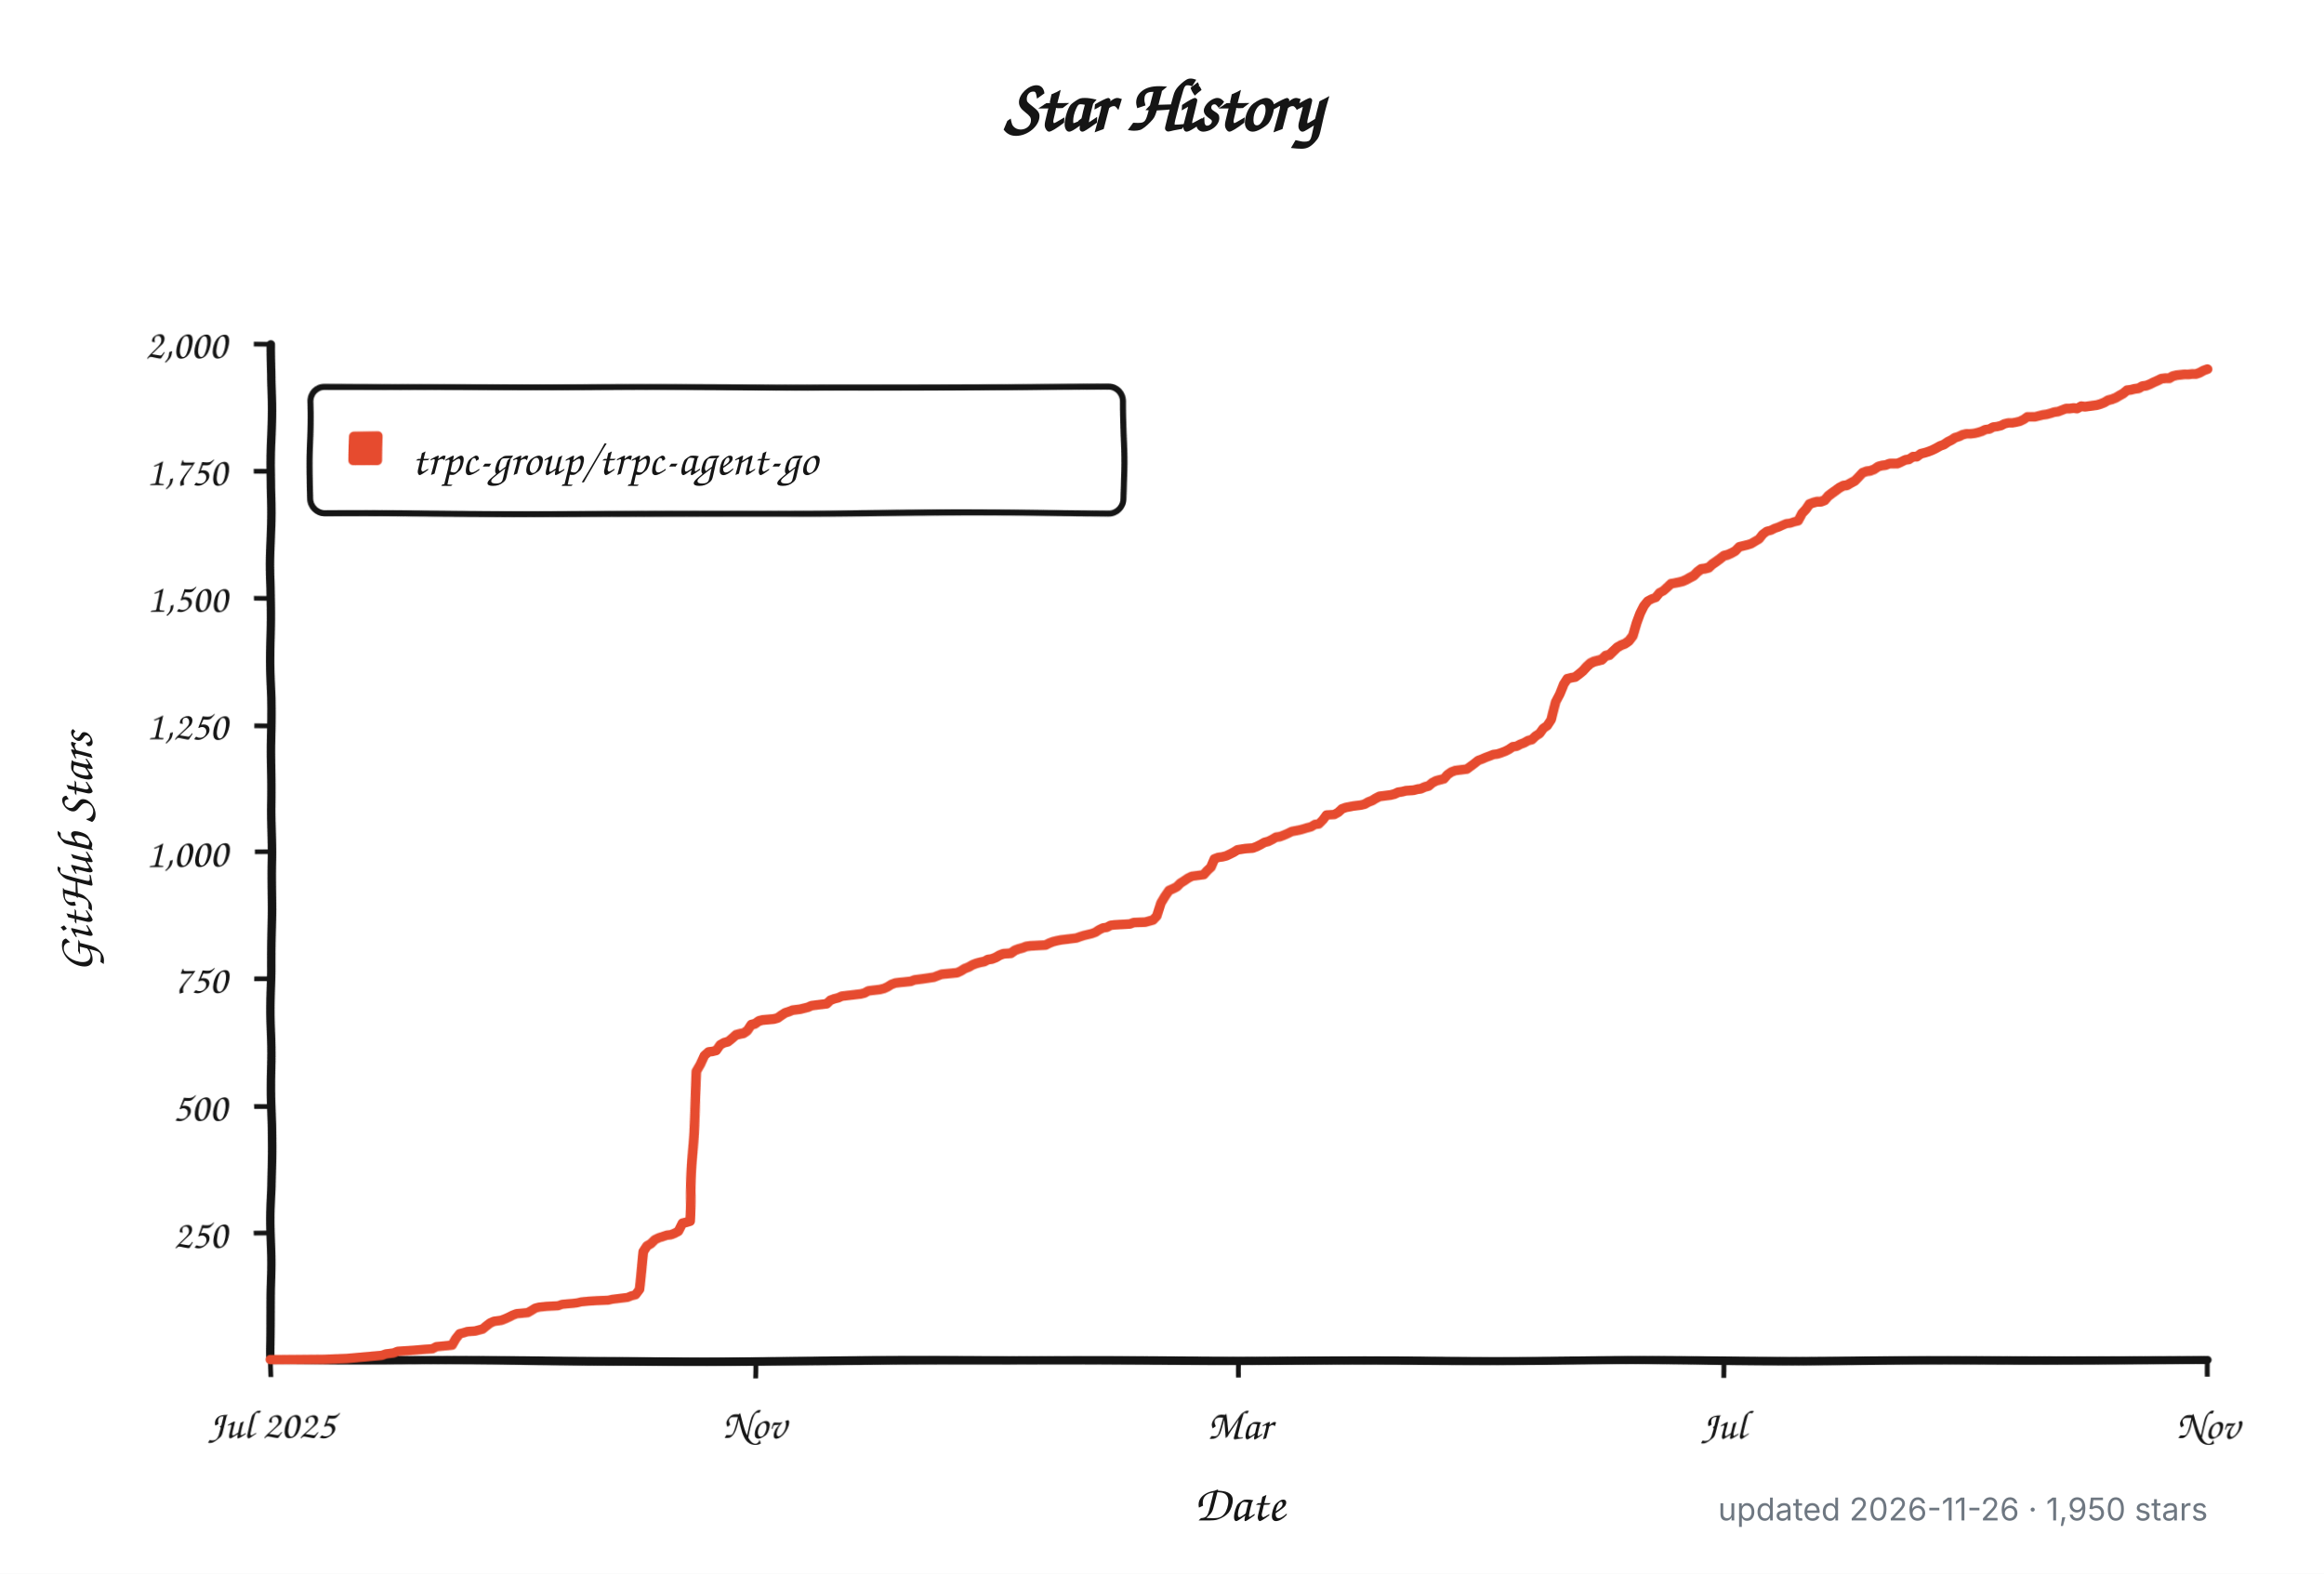
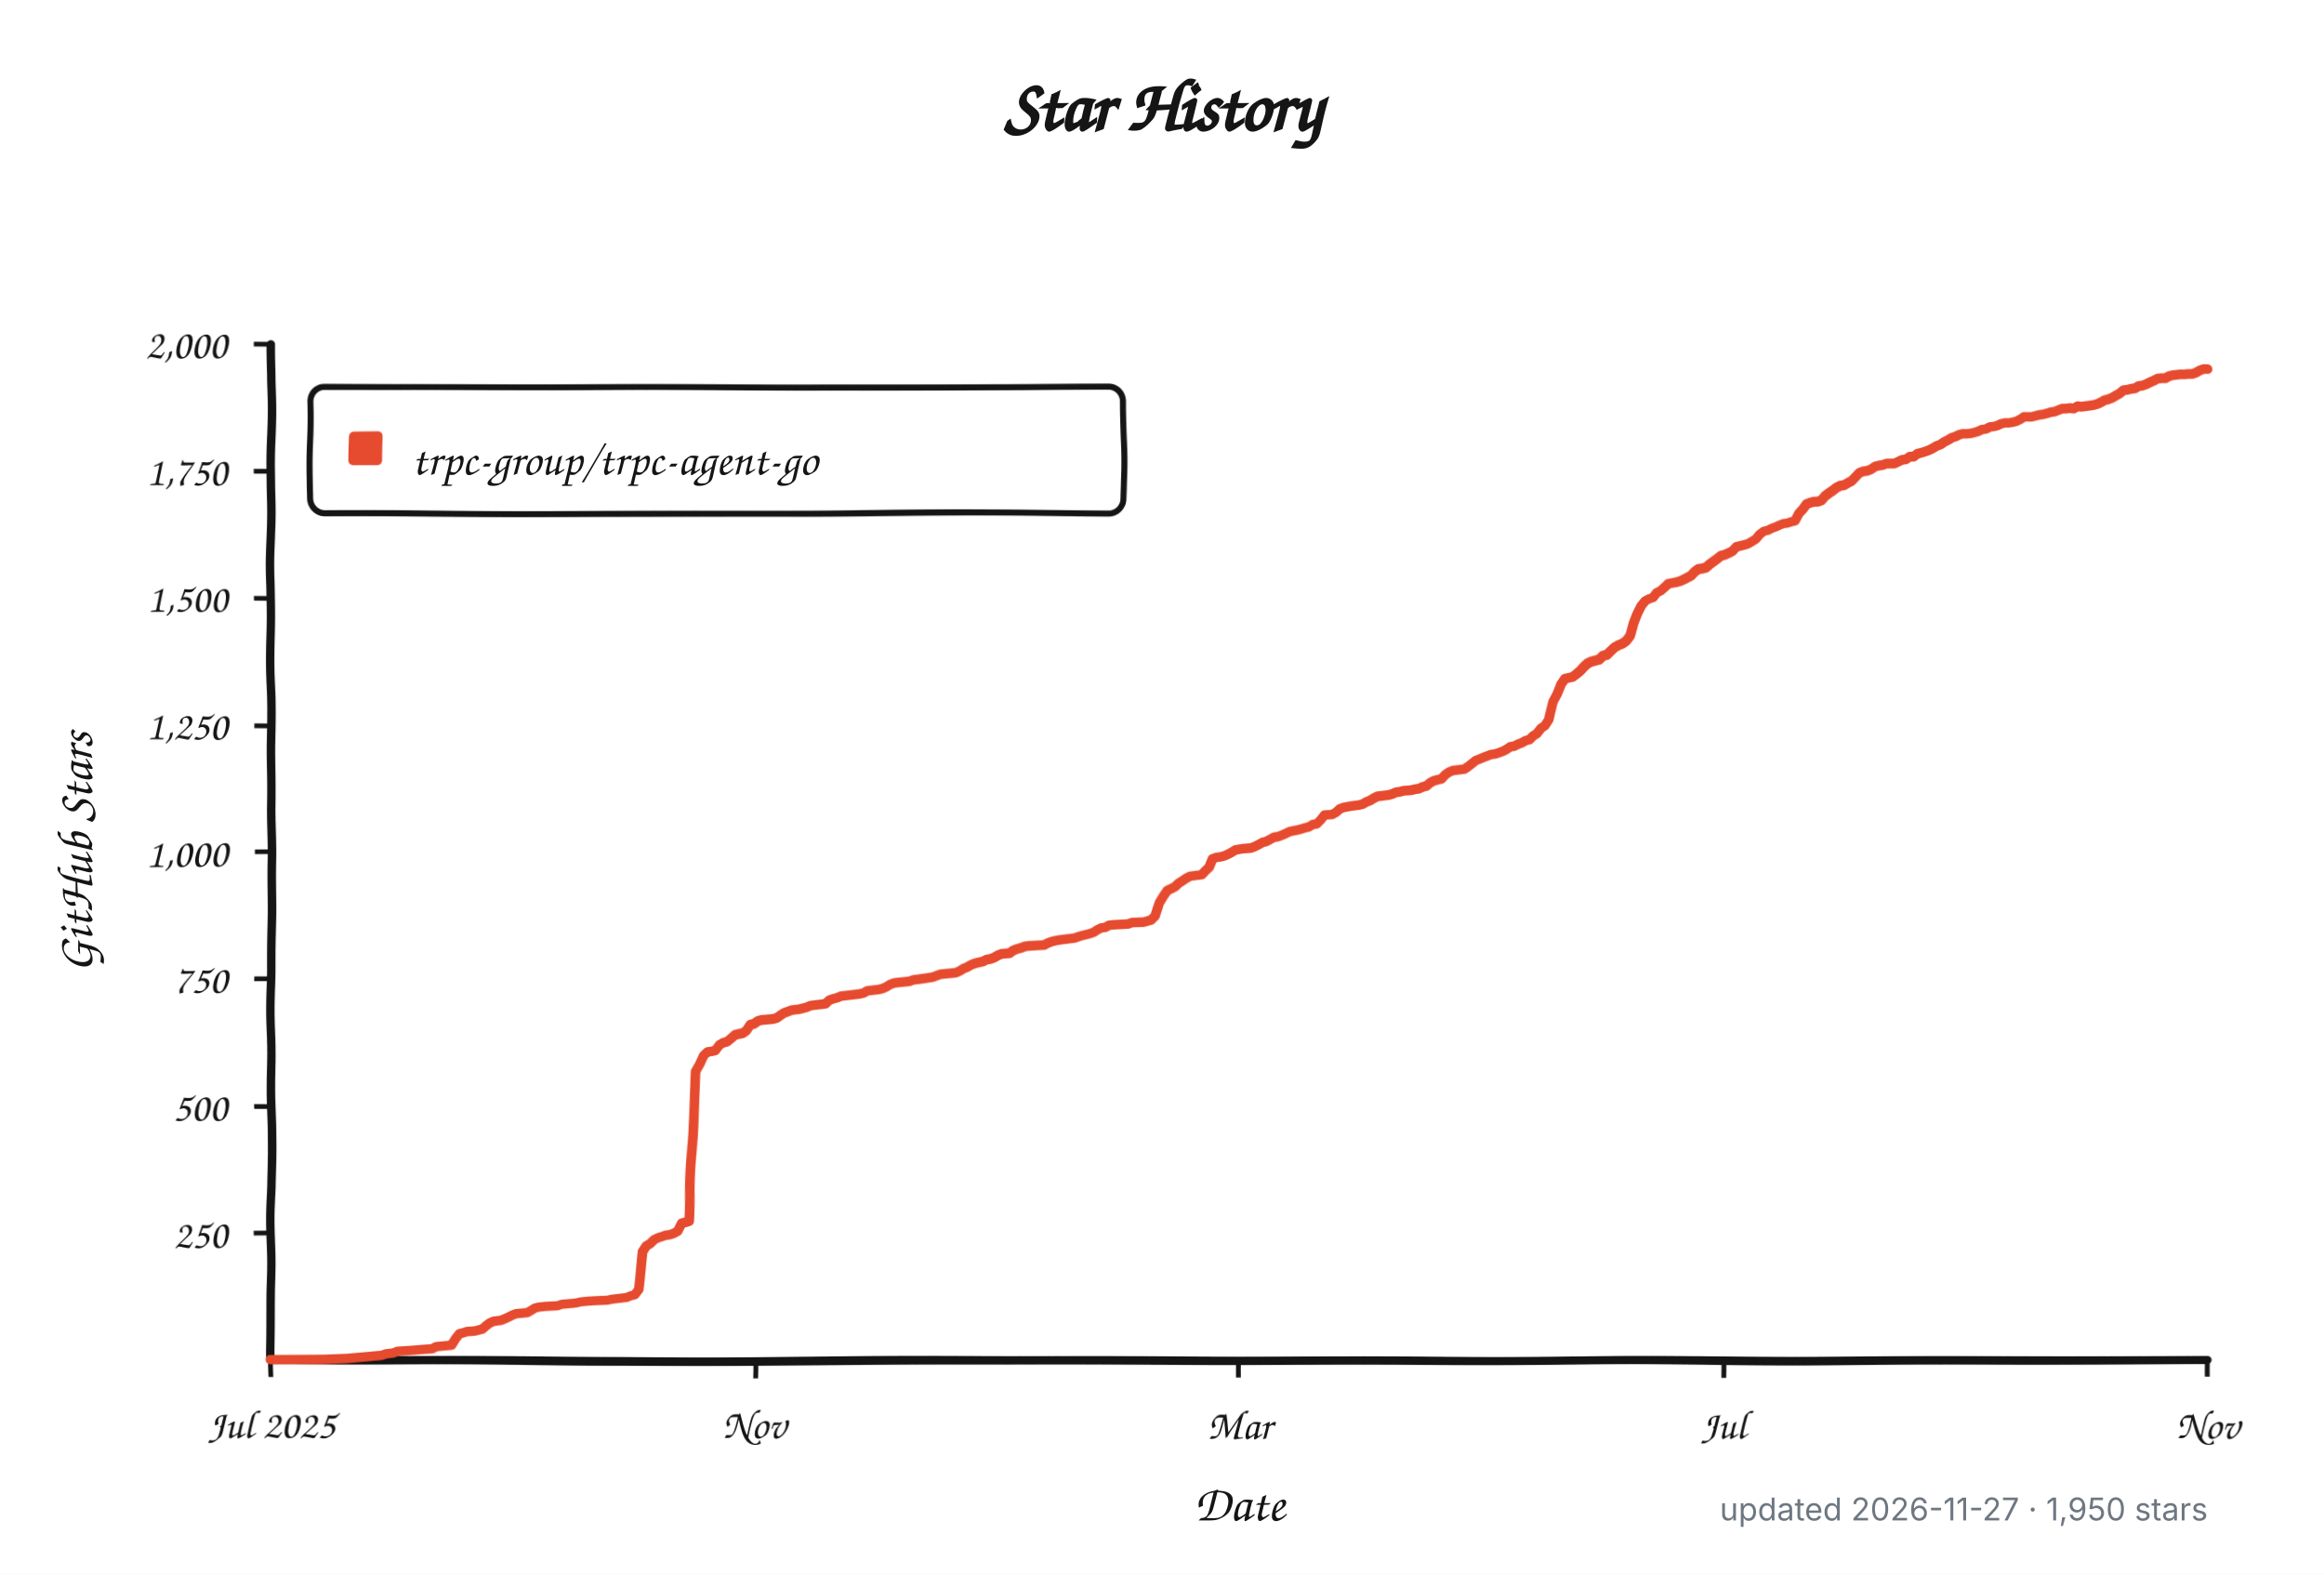
<svg xmlns="http://www.w3.org/2000/svg" width="960" height="650" viewBox="0 0 960 650" role="img" aria-labelledby="title description">
  <defs>
    <filter id="rough" x="-4%" y="-4%" width="108%" height="108%">
      <feTurbulence type="fractalNoise" baseFrequency="0.012 0.045" numOctaves="1" seed="17" result="noise" />
      <feDisplacementMap in="SourceGraphic" in2="noise" scale="1.8" xChannelSelector="R" yChannelSelector="G" />
    </filter>
  </defs>
  <style>
    .background { fill: #ffffff; }
    .axis, .tick, .legend-box { fill: none; stroke: #151515; }
    .axis { stroke-linecap: round; stroke-linejoin: round; stroke-width: 3.5; }
    .tick { stroke-width: 2; }
    .legend-box { fill: #ffffff; stroke-width: 2.5; }
    .series { fill: none; stroke: #e64b2f; stroke-linecap: round; stroke-linejoin: round; stroke-width: 4; }
    .swatch { fill: #e64b2f; }
    .title, .label, .axis-title, .legend {
      fill: #151515;
      font-family: "Comic Sans MS", "Bradley Hand", "Segoe Print", "Chalkboard SE", cursive;
    }
    .title { font-size: 30px; font-weight: 700; }
    .label { font-size: 17px; }
    .axis-title { font-size: 21px; font-weight: 600; }
    .legend { font-size: 19px; }
    .meta {
      fill: #6e7781;
      font: 13px -apple-system, BlinkMacSystemFont, "Segoe UI", sans-serif;
    }
    @media (prefers-color-scheme: dark) {
      .background { fill: #0d1117; }
      .axis, .tick, .legend-box { stroke: #f0f6fc; }
      .legend-box { fill: #161b22; }
      .title, .label, .axis-title, .legend { fill: #f0f6fc; }
      .series { stroke: #ff6b4a; }
      .swatch { fill: #ff6b4a; }
      .meta { fill: #8b949e; }
    }
  </style>
  <rect class="background" width="960" height="650" />
  <text class="title" x="480" y="54" text-anchor="middle">Star History</text>
  <g filter="url(#rough)">
    <path class="axis" d="M 112 142 V 562 H 912" />
    <path class="tick" d="M 105 509.5 H 112" />
    <text class="label" x="94" y="515.5" text-anchor="end">250</text>
    <path class="tick" d="M 105 457.0 H 112" />
    <text class="label" x="94" y="463.0" text-anchor="end">500</text>
    <path class="tick" d="M 105 404.5 H 112" />
    <text class="label" x="94" y="410.5" text-anchor="end">750</text>
    <path class="tick" d="M 105 352.0 H 112" />
    <text class="label" x="94" y="358.0" text-anchor="end">1,000</text>
    <path class="tick" d="M 105 299.5 H 112" />
    <text class="label" x="94" y="305.5" text-anchor="end">1,250</text>
    <path class="tick" d="M 105 247.0 H 112" />
    <text class="label" x="94" y="253.0" text-anchor="end">1,500</text>
    <path class="tick" d="M 105 194.5 H 112" />
    <text class="label" x="94" y="200.5" text-anchor="end">1,750</text>
    <path class="tick" d="M 105 142.0 H 112" />
    <text class="label" x="94" y="148.0" text-anchor="end">2,000</text>
    <path class="tick" d="M 112.0 562 V 569" />
    <text class="label" x="112.0" y="594" text-anchor="middle">Jul 2025</text>
    <path class="tick" d="M 312.0 562 V 569" />
    <text class="label" x="312.0" y="594" text-anchor="middle">Nov</text>
    <path class="tick" d="M 512.0 562 V 569" />
    <text class="label" x="512.0" y="594" text-anchor="middle">Mar</text>
    <path class="tick" d="M 712.0 562 V 569" />
    <text class="label" x="712.0" y="594" text-anchor="middle">Jul</text>
    <path class="tick" d="M 912.0 562 V 569" />
    <text class="label" x="912.0" y="594" text-anchor="middle">Nov</text>
    <rect class="legend-box" x="128" y="160" width="336" height="52" rx="6" />
    <rect class="swatch" x="144" y="178" width="14" height="14" rx="2" />
-     <path class="series" d="M 112.0 561.8 L 134.2 561.6 L 143.7 561.2 L 157.9 559.9 L 159.5 559.3 L 162.7 558.9 L 164.3 558.2 L 170.6 557.8 L 175.4 557.4 L 178.5 557.2 L 180.1 556.3 L 186.5 555.7 L 188.0 553.0 L 189.6 550.9 L 191.2 550.5 L 192.8 550.0 L 196.0 549.8 L 197.5 549.4 L 199.1 549.0 L 200.7 547.7 L 202.3 546.5 L 203.9 545.8 L 205.5 545.6 L 207.0 545.4 L 208.6 544.8 L 210.2 544.1 L 211.8 543.3 L 213.4 542.7 L 218.1 542.3 L 219.7 541.4 L 221.3 540.4 L 222.9 540.0 L 226.1 539.7 L 230.8 539.5 L 232.4 538.9 L 237.1 538.5 L 238.7 538.3 L 240.3 537.9 L 243.5 537.6 L 246.7 537.4 L 251.4 537.2 L 253.0 536.8 L 254.6 536.6 L 257.7 536.2 L 259.3 536.0 L 260.9 535.3 L 262.5 534.9 L 264.1 532.6 L 265.7 516.9 L 267.2 514.5 L 268.8 513.5 L 270.4 511.8 L 272.0 511.0 L 275.2 509.9 L 276.8 509.7 L 278.3 509.1 L 279.9 508.2 L 281.5 504.9 L 283.1 504.5 L 284.7 504.0 L 286.3 470.2 L 287.8 442.3 L 289.4 439.4 L 291.0 435.6 L 292.6 434.1 L 294.2 433.9 L 295.8 433.5 L 297.3 431.2 L 298.9 430.3 L 300.5 429.9 L 302.1 428.6 L 303.7 427.2 L 305.3 426.8 L 306.9 426.5 L 308.4 425.5 L 310.0 423.2 L 311.6 422.8 L 313.2 421.7 L 314.8 421.3 L 319.5 420.9 L 321.1 420.5 L 322.7 419.4 L 324.3 418.4 L 325.9 417.9 L 327.4 417.3 L 330.6 416.9 L 332.2 416.5 L 333.8 416.1 L 335.4 415.4 L 337.0 415.2 L 338.5 415.0 L 340.1 414.8 L 341.7 414.6 L 343.3 413.1 L 344.9 412.5 L 346.5 412.1 L 348.0 411.4 L 351.2 411.0 L 352.8 410.8 L 354.4 410.6 L 356.0 410.4 L 357.5 410.0 L 359.1 409.1 L 360.7 408.9 L 362.3 408.7 L 363.9 408.5 L 365.5 408.1 L 367.0 407.4 L 368.6 406.4 L 370.2 405.8 L 371.8 405.6 L 376.6 405.1 L 378.1 404.5 L 379.7 404.3 L 381.3 404.1 L 386.1 403.4 L 387.6 402.8 L 389.2 402.2 L 395.6 401.6 L 397.1 400.9 L 398.7 399.9 L 400.3 399.3 L 401.9 398.4 L 403.5 397.8 L 405.1 397.4 L 406.7 397.1 L 408.2 396.3 L 409.8 396.1 L 411.4 395.5 L 413.0 394.6 L 414.6 394.0 L 417.7 393.8 L 419.3 392.7 L 420.9 392.1 L 422.5 391.7 L 424.1 391.1 L 425.7 390.9 L 432.0 390.6 L 433.6 389.8 L 435.2 389.2 L 436.8 388.8 L 438.3 388.5 L 443.1 387.9 L 444.7 387.7 L 446.3 387.1 L 447.8 386.6 L 449.4 386.2 L 451.0 385.8 L 452.6 385.2 L 454.2 384.1 L 455.8 383.3 L 457.3 383.1 L 458.9 382.2 L 460.5 382.0 L 463.7 381.8 L 466.9 381.6 L 468.4 381.0 L 473.2 380.8 L 476.4 379.9 L 477.9 378.3 L 479.5 373.0 L 481.1 370.3 L 482.7 368.0 L 484.3 367.3 L 485.9 366.5 L 487.4 365.0 L 489.0 364.0 L 490.6 362.9 L 492.2 362.1 L 493.8 361.9 L 497.0 361.5 L 498.5 359.8 L 500.1 358.3 L 501.7 354.7 L 503.3 354.1 L 504.9 353.9 L 506.5 353.5 L 508.0 352.8 L 509.6 352.0 L 511.2 351.0 L 514.4 350.5 L 517.5 350.3 L 519.1 349.7 L 520.7 348.9 L 522.3 348.0 L 523.9 347.6 L 525.5 346.8 L 527.0 345.9 L 528.6 345.7 L 530.2 345.1 L 531.8 344.4 L 533.4 343.6 L 536.6 343.0 L 538.1 342.6 L 539.7 342.1 L 541.3 341.7 L 542.9 340.7 L 544.5 340.5 L 546.1 338.8 L 547.6 336.7 L 550.8 336.5 L 552.4 335.6 L 554.0 334.1 L 555.6 333.5 L 558.7 332.9 L 560.3 332.7 L 561.9 332.5 L 563.5 332.1 L 565.1 331.2 L 566.7 330.6 L 568.2 329.7 L 569.8 328.9 L 571.4 328.7 L 574.6 328.3 L 576.2 327.9 L 577.7 327.2 L 579.3 327.0 L 580.9 326.6 L 584.1 326.4 L 585.7 326.0 L 587.2 325.8 L 588.8 325.1 L 590.4 324.7 L 592.0 323.4 L 593.6 322.6 L 596.8 321.8 L 598.3 320.1 L 599.9 319.0 L 601.5 318.4 L 604.7 318.0 L 606.3 317.8 L 607.8 316.7 L 609.4 315.5 L 611.0 314.2 L 612.6 313.6 L 614.2 312.9 L 615.8 312.3 L 617.3 311.7 L 618.9 311.5 L 620.5 311.0 L 622.1 310.4 L 623.7 309.6 L 625.3 308.5 L 626.9 308.3 L 628.4 307.5 L 630.0 306.9 L 631.6 306.0 L 633.2 305.6 L 634.8 304.1 L 636.4 303.1 L 637.9 301.0 L 639.5 299.9 L 641.1 297.4 L 642.7 289.8 L 644.3 286.5 L 645.9 282.3 L 647.4 280.0 L 649.0 279.6 L 650.6 279.3 L 652.2 278.1 L 653.8 276.8 L 655.4 275.1 L 657.0 273.7 L 658.5 273.0 L 660.1 272.6 L 661.7 272.2 L 663.3 270.7 L 664.9 270.3 L 666.5 268.8 L 668.0 267.4 L 669.6 266.5 L 671.2 265.9 L 672.8 264.8 L 674.4 262.8 L 676.0 257.7 L 677.5 253.7 L 679.1 250.4 L 680.7 248.3 L 682.3 247.4 L 683.9 246.8 L 685.5 244.7 L 687.0 243.9 L 688.6 242.4 L 690.2 240.9 L 693.4 240.3 L 695.0 239.9 L 696.6 239.2 L 698.1 238.4 L 699.7 237.6 L 701.3 236.1 L 702.9 235.0 L 704.5 234.8 L 706.1 234.4 L 707.6 233.1 L 709.2 232.1 L 710.8 231.0 L 712.4 229.8 L 714.0 229.4 L 715.6 228.7 L 717.1 227.9 L 718.7 226.2 L 720.3 225.8 L 721.9 225.4 L 723.5 224.9 L 725.1 223.9 L 726.7 222.9 L 728.2 220.8 L 729.8 219.5 L 731.4 219.1 L 733.0 218.2 L 734.6 217.6 L 736.2 216.8 L 737.7 216.1 L 739.3 215.9 L 740.9 215.3 L 742.5 214.9 L 744.1 211.7 L 745.7 210.0 L 747.2 207.9 L 748.8 207.3 L 750.4 206.9 L 752.0 206.9 L 753.6 206.3 L 755.2 204.6 L 756.8 203.5 L 758.3 202.5 L 759.9 201.4 L 761.5 200.6 L 763.1 200.4 L 764.7 199.5 L 766.3 198.7 L 767.8 197.2 L 769.4 195.5 L 771.0 194.9 L 772.6 194.7 L 774.2 194.1 L 775.8 193.0 L 777.3 192.6 L 778.9 192.4 L 780.5 191.8 L 782.1 191.8 L 783.7 191.8 L 785.3 191.1 L 786.9 190.3 L 788.4 190.1 L 790.0 189.0 L 791.6 189.0 L 793.2 187.8 L 794.8 187.4 L 796.4 186.9 L 797.9 186.3 L 799.5 185.5 L 801.1 184.6 L 802.7 184.0 L 804.3 182.9 L 805.9 182.1 L 807.4 181.1 L 809.0 180.6 L 810.6 179.8 L 812.2 179.4 L 813.8 179.4 L 815.4 179.2 L 817.0 178.8 L 818.5 178.3 L 820.1 177.5 L 821.7 177.3 L 823.3 176.4 L 824.9 176.2 L 826.5 175.8 L 828.0 175.0 L 829.6 174.6 L 831.2 174.6 L 832.8 174.3 L 834.4 173.9 L 836.0 173.1 L 837.5 172.0 L 839.1 172.0 L 840.7 172.0 L 842.3 171.6 L 843.9 171.2 L 845.5 171.0 L 847.0 170.6 L 848.6 170.1 L 850.2 169.9 L 851.8 169.3 L 853.4 168.7 L 855.0 168.7 L 856.6 168.5 L 858.1 168.7 L 859.7 167.8 L 861.3 168.0 L 862.9 167.8 L 864.5 167.6 L 866.1 167.4 L 867.6 167.0 L 869.2 166.4 L 870.8 165.5 L 872.4 165.1 L 874.0 164.5 L 875.6 163.6 L 877.1 162.8 L 878.7 161.5 L 880.3 161.3 L 881.9 160.9 L 883.5 160.7 L 885.1 159.8 L 886.7 159.6 L 888.2 159.0 L 889.8 158.2 L 891.4 157.5 L 893.0 156.7 L 894.6 156.5 L 896.2 156.5 L 897.7 155.6 L 899.3 155.2 L 900.9 155.0 L 902.5 154.8 L 904.1 154.8 L 905.7 154.6 L 907.2 154.6 L 908.8 154.0 L 910.4 153.1 L 912.0 152.5" />
+     <path class="series" d="M 112.0 561.8 L 134.1 561.6 L 143.6 561.2 L 157.8 559.9 L 159.4 559.3 L 162.6 558.9 L 164.2 558.2 L 170.5 557.8 L 175.2 557.4 L 178.4 557.2 L 180.0 556.3 L 186.3 555.7 L 187.9 553.0 L 189.5 550.9 L 191.1 550.5 L 192.6 550.0 L 195.8 549.8 L 197.4 549.4 L 199.0 549.0 L 200.5 547.7 L 202.1 546.5 L 203.7 545.8 L 205.3 545.6 L 206.9 545.4 L 208.4 544.8 L 210.0 544.1 L 211.6 543.3 L 213.2 542.7 L 217.9 542.3 L 219.5 541.4 L 221.1 540.4 L 222.7 540.0 L 225.8 539.7 L 230.6 539.5 L 232.2 538.9 L 236.9 538.5 L 238.5 538.3 L 240.1 537.9 L 243.2 537.6 L 246.4 537.4 L 251.1 537.2 L 252.7 536.8 L 254.3 536.6 L 257.5 536.2 L 259.0 536.0 L 260.6 535.3 L 262.2 534.9 L 263.8 532.6 L 265.4 516.9 L 266.9 514.5 L 268.5 513.5 L 270.1 511.8 L 271.7 511.0 L 274.8 509.9 L 276.4 509.7 L 278.0 509.1 L 279.6 508.2 L 281.2 504.9 L 282.8 504.5 L 284.3 504.0 L 285.9 470.2 L 287.5 442.3 L 289.1 439.4 L 290.7 435.6 L 292.2 434.1 L 293.8 433.9 L 295.4 433.5 L 297.0 431.2 L 298.6 430.3 L 300.1 429.9 L 301.7 428.6 L 303.3 427.2 L 304.9 426.8 L 306.5 426.5 L 308.0 425.5 L 309.6 423.2 L 311.2 422.8 L 312.8 421.7 L 314.4 421.3 L 319.1 420.9 L 320.7 420.5 L 322.3 419.4 L 323.9 418.4 L 325.4 417.9 L 327.0 417.3 L 330.2 416.9 L 331.8 416.5 L 333.3 416.1 L 334.9 415.4 L 336.5 415.2 L 338.1 415.0 L 339.7 414.8 L 341.2 414.6 L 342.8 413.1 L 344.4 412.5 L 346.0 412.1 L 347.6 411.4 L 350.7 411.0 L 352.3 410.8 L 353.9 410.6 L 355.5 410.4 L 357.1 410.0 L 358.6 409.1 L 360.2 408.9 L 361.8 408.7 L 363.4 408.5 L 365.0 408.1 L 366.5 407.4 L 368.1 406.4 L 369.7 405.8 L 371.3 405.6 L 376.0 405.1 L 377.6 404.5 L 379.2 404.3 L 380.8 404.1 L 385.5 403.4 L 387.1 402.8 L 388.7 402.2 L 395.0 401.6 L 396.6 400.9 L 398.2 399.9 L 399.7 399.3 L 401.3 398.4 L 402.9 397.8 L 404.5 397.4 L 406.1 397.1 L 407.7 396.3 L 409.2 396.1 L 410.8 395.5 L 412.4 394.6 L 414.0 394.0 L 417.1 393.8 L 418.7 392.7 L 420.3 392.1 L 421.9 391.7 L 423.5 391.1 L 425.0 390.9 L 431.4 390.6 L 432.9 389.8 L 434.5 389.2 L 436.1 388.8 L 437.7 388.5 L 442.4 387.9 L 444.0 387.7 L 445.6 387.1 L 447.2 386.6 L 448.8 386.2 L 450.3 385.8 L 451.9 385.2 L 453.5 384.1 L 455.1 383.3 L 456.7 383.1 L 458.2 382.2 L 459.8 382.0 L 463.0 381.8 L 466.2 381.6 L 467.7 381.0 L 472.5 380.8 L 475.6 379.9 L 477.2 378.3 L 478.8 373.0 L 480.4 370.3 L 482.0 368.0 L 483.5 367.3 L 485.1 366.5 L 486.7 365.0 L 488.3 364.0 L 489.9 362.9 L 491.4 362.1 L 493.0 361.9 L 496.2 361.5 L 497.8 359.8 L 499.4 358.3 L 500.9 354.7 L 502.5 354.1 L 504.1 353.9 L 505.7 353.5 L 507.3 352.8 L 508.8 352.0 L 510.4 351.0 L 513.6 350.5 L 516.7 350.3 L 518.3 349.7 L 519.9 348.9 L 521.5 348.0 L 523.1 347.6 L 524.6 346.8 L 526.2 345.9 L 527.8 345.7 L 529.4 345.1 L 531.0 344.4 L 532.6 343.6 L 535.7 343.0 L 537.3 342.6 L 538.9 342.1 L 540.5 341.7 L 542.0 340.7 L 543.6 340.5 L 545.2 338.8 L 546.8 336.7 L 549.9 336.5 L 551.5 335.6 L 553.1 334.1 L 554.7 333.5 L 557.8 332.9 L 559.4 332.7 L 561.0 332.5 L 562.6 332.1 L 564.2 331.2 L 565.8 330.6 L 567.3 329.7 L 568.9 328.9 L 570.5 328.7 L 573.7 328.3 L 575.2 327.9 L 576.8 327.2 L 578.4 327.0 L 580.0 326.6 L 583.1 326.4 L 584.7 326.0 L 586.3 325.8 L 587.9 325.1 L 589.5 324.7 L 591.1 323.4 L 592.6 322.6 L 595.8 321.8 L 597.4 320.1 L 599.0 319.0 L 600.5 318.4 L 603.7 318.0 L 605.3 317.8 L 606.9 316.7 L 608.4 315.5 L 610.0 314.2 L 611.6 313.6 L 613.2 312.9 L 614.8 312.3 L 616.3 311.7 L 617.9 311.5 L 619.5 311.0 L 621.1 310.4 L 622.7 309.6 L 624.3 308.5 L 625.8 308.3 L 627.4 307.5 L 629.0 306.9 L 630.6 306.0 L 632.2 305.6 L 633.7 304.1 L 635.3 303.1 L 636.9 301.0 L 638.5 299.9 L 640.1 297.4 L 641.6 289.8 L 643.2 286.5 L 644.8 282.3 L 646.4 280.0 L 648.0 279.6 L 649.5 279.3 L 651.1 278.1 L 652.7 276.8 L 654.3 275.1 L 655.9 273.7 L 657.5 273.0 L 659.0 272.6 L 660.6 272.2 L 662.2 270.7 L 663.8 270.3 L 665.4 268.8 L 666.9 267.4 L 668.5 266.5 L 670.1 265.9 L 671.7 264.8 L 673.3 262.8 L 674.8 257.7 L 676.4 253.7 L 678.0 250.4 L 679.6 248.3 L 681.2 247.4 L 682.8 246.8 L 684.3 244.7 L 685.9 243.9 L 687.5 242.4 L 689.1 240.9 L 692.2 240.3 L 693.8 239.9 L 695.4 239.2 L 697.0 238.4 L 698.6 237.6 L 700.1 236.1 L 701.7 235.0 L 703.3 234.8 L 704.9 234.4 L 706.5 233.1 L 708.0 232.1 L 709.6 231.0 L 711.2 229.8 L 712.8 229.4 L 714.4 228.7 L 716.0 227.9 L 717.5 226.2 L 719.1 225.8 L 720.7 225.4 L 722.3 224.9 L 723.9 223.9 L 725.4 222.9 L 727.0 220.8 L 728.6 219.5 L 730.2 219.1 L 731.8 218.2 L 733.3 217.6 L 734.9 216.8 L 736.5 216.1 L 738.1 215.9 L 739.7 215.3 L 741.2 214.9 L 742.8 211.7 L 744.4 210.0 L 746.0 207.9 L 747.6 207.3 L 749.2 206.9 L 750.7 206.9 L 752.3 206.3 L 753.9 204.6 L 755.5 203.5 L 757.1 202.5 L 758.6 201.4 L 760.2 200.6 L 761.8 200.4 L 763.4 199.5 L 765.0 198.7 L 766.5 197.2 L 768.1 195.5 L 769.7 194.9 L 771.3 194.7 L 772.9 194.1 L 774.5 193.0 L 776.0 192.6 L 777.6 192.4 L 779.2 191.8 L 780.8 191.8 L 782.4 191.8 L 783.9 191.1 L 785.5 190.3 L 787.1 190.1 L 788.7 189.0 L 790.3 189.0 L 791.8 187.8 L 793.4 187.4 L 795.0 186.9 L 796.6 186.3 L 798.2 185.5 L 799.7 184.6 L 801.3 184.0 L 802.9 182.9 L 804.5 182.1 L 806.1 181.1 L 807.7 180.6 L 809.2 179.8 L 810.8 179.4 L 812.4 179.4 L 814.0 179.2 L 815.6 178.8 L 817.1 178.3 L 818.7 177.5 L 820.3 177.3 L 821.9 176.4 L 823.5 176.2 L 825.0 175.8 L 826.6 175.0 L 828.2 174.6 L 829.8 174.6 L 831.4 174.3 L 832.9 173.9 L 834.5 173.1 L 836.1 172.0 L 837.7 172.0 L 839.3 172.0 L 840.9 171.6 L 842.4 171.2 L 844.0 171.0 L 845.6 170.6 L 847.2 170.1 L 848.8 169.9 L 850.3 169.3 L 851.9 168.7 L 853.5 168.7 L 855.1 168.5 L 856.7 168.7 L 858.2 167.8 L 859.8 168.0 L 861.4 167.8 L 863.0 167.6 L 864.6 167.4 L 866.2 167.0 L 867.7 166.4 L 869.3 165.5 L 870.9 165.1 L 872.5 164.5 L 874.1 163.6 L 875.6 162.8 L 877.2 161.5 L 878.8 161.3 L 880.4 160.9 L 882.0 160.7 L 883.5 159.8 L 885.1 159.6 L 886.7 159.0 L 888.3 158.2 L 889.9 157.5 L 891.4 156.7 L 893.0 156.5 L 894.6 156.5 L 896.2 155.6 L 897.8 155.2 L 899.4 155.0 L 900.9 154.8 L 902.5 154.8 L 904.1 154.6 L 905.7 154.6 L 907.3 154.0 L 908.8 153.1 L 910.4 152.5 L 912.0 152.5" />
  </g>
  <text class="legend" x="170" y="196">trpc-group/trpc-agent-go</text>
  <text class="axis-title" x="512" y="628" text-anchor="middle">Date</text>
  <text class="axis-title" x="-352" y="38" text-anchor="middle" transform="rotate(-90)">GitHub Stars</text>
-   <text class="meta" x="912" y="628" text-anchor="end">updated 2026-11-26 · 1,950 stars</text>
+   <text class="meta" x="912" y="628" text-anchor="end">updated 2026-11-27 · 1,950 stars</text>
</svg>
